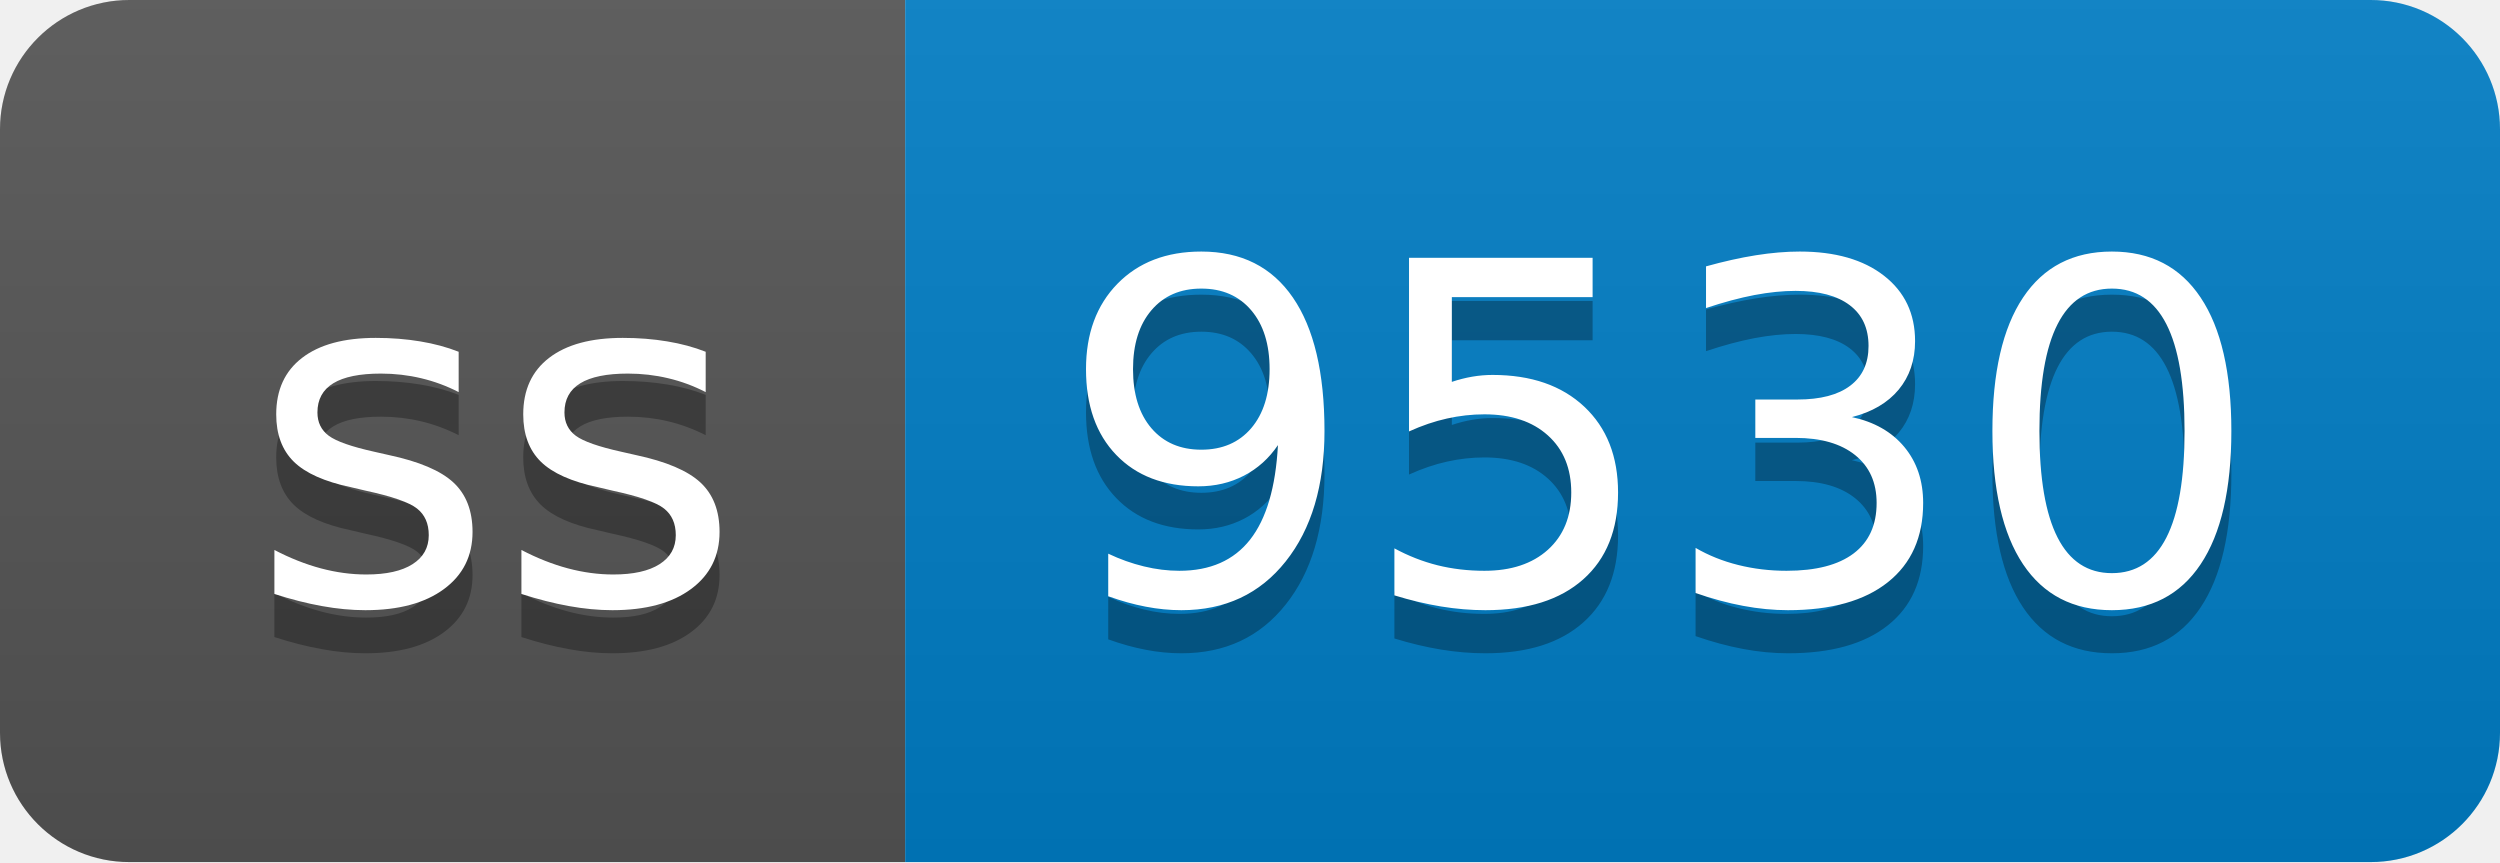
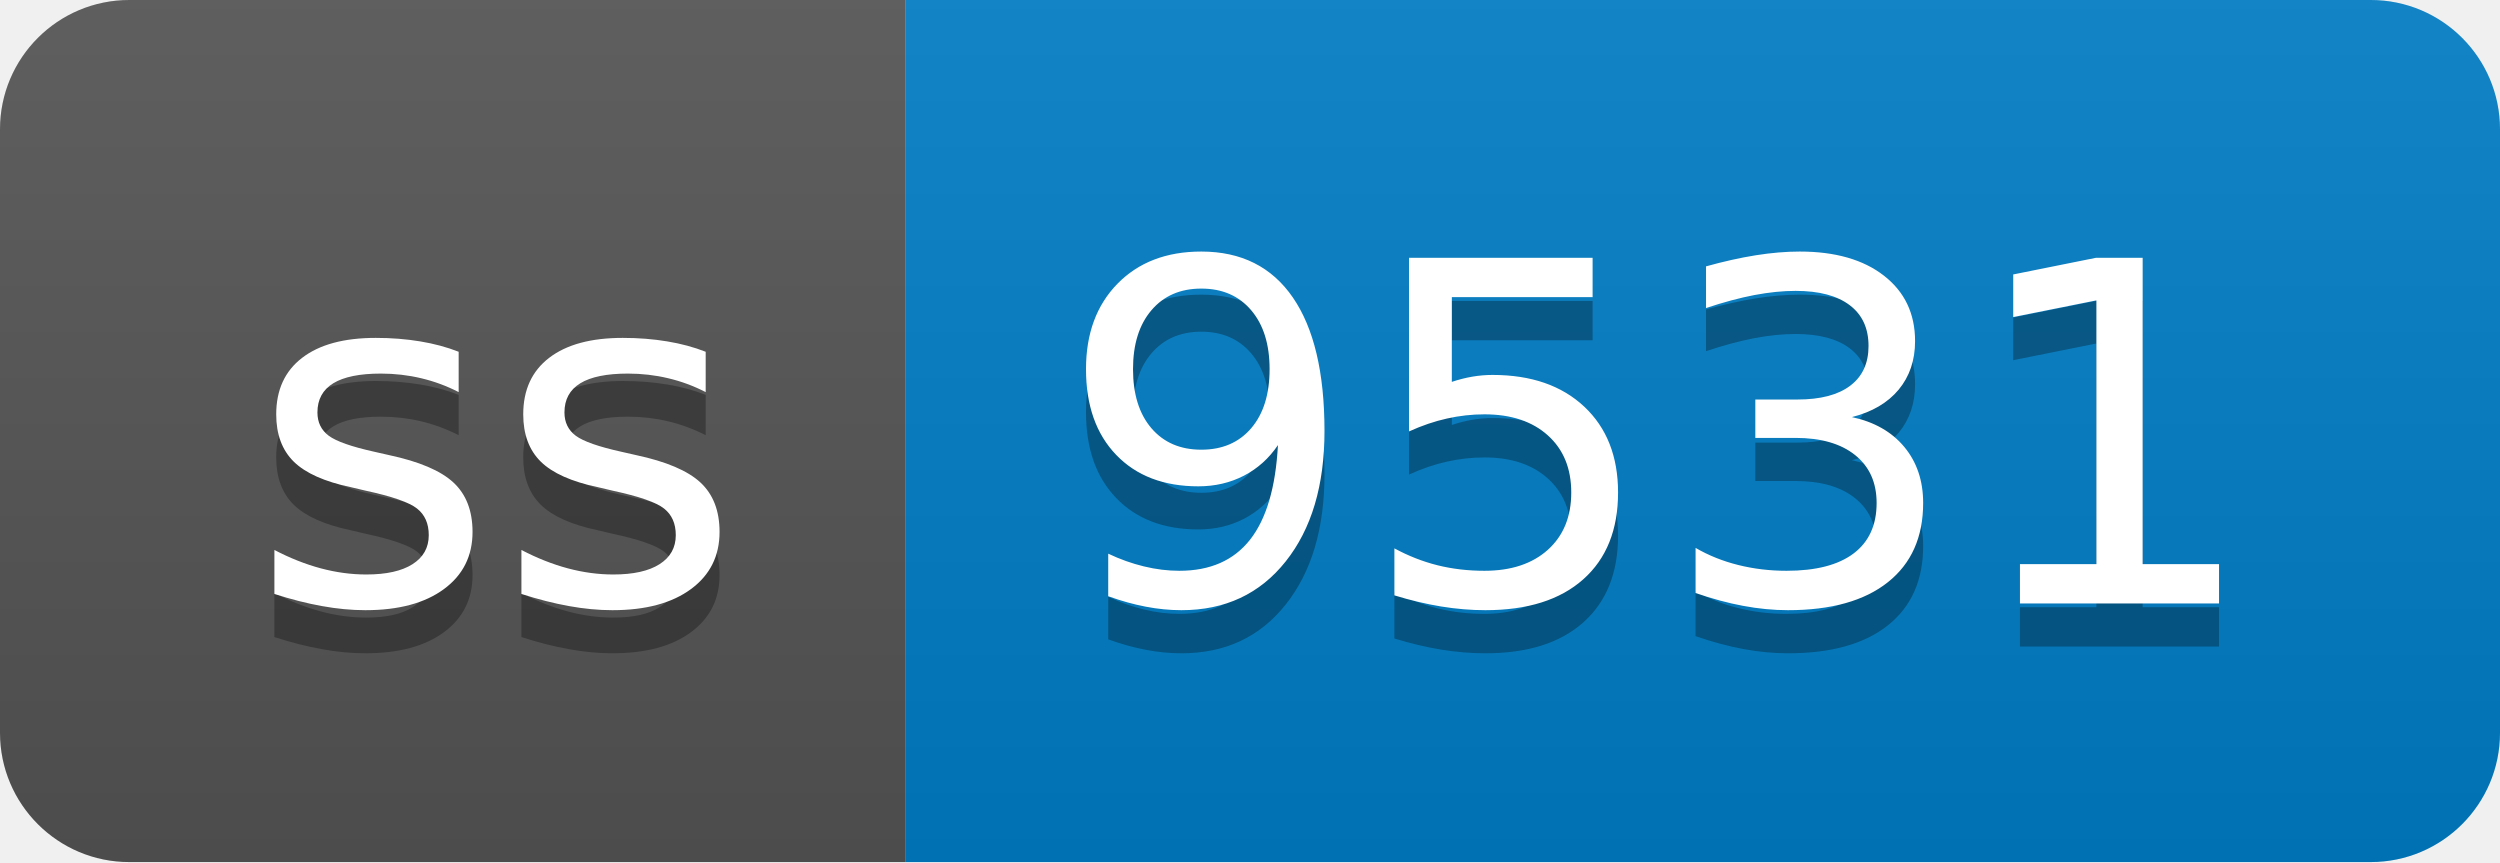
- <svg xmlns="http://www.w3.org/2000/svg" width="58" height="20" role="img" aria-label="ss: 9530">
+ <svg xmlns="http://www.w3.org/2000/svg" width="58" height="20" role="img" aria-label="ss: 9531">
  <linearGradient id="s" x2="0" y2="100%">
    <stop offset="0" stop-color="#bbb" stop-opacity=".1" />
    <stop offset="1" stop-opacity=".1" />
  </linearGradient>
  <clipPath id="r">
    <rect width="58" height="20" rx="3" fill="#fff" />
  </clipPath>
  <g clip-path="url(#r)">
    <rect width="21" height="20" fill="#555" />
    <rect x="21" width="37" height="20" fill="#007ec6" />
    <rect width="58" height="20" fill="url(#s)" />
  </g>
  <g fill="#fff" text-anchor="middle" font-family="Verdana,Geneva,DejaVu Sans,sans-serif" text-rendering="geometricPrecision" font-size="110">
    <text aria-hidden="true" x="115" y="150" fill="#010101" fill-opacity=".3" transform="scale(.1)" textLength="110">ss</text>
    <text x="115" y="140" transform="scale(.1)" fill="#fff" textLength="110">ss</text>
-     <text aria-hidden="true" x="385" y="150" fill="#010101" fill-opacity=".3" transform="scale(.1)" textLength="270">9530</text>
-     <text x="385" y="140" transform="scale(.1)" fill="#fff" textLength="270">9530</text>
+     <text aria-hidden="true" x="385" y="150" fill="#010101" fill-opacity=".3" transform="scale(.1)" textLength="270">9531</text>
+     <text x="385" y="140" transform="scale(.1)" fill="#fff" textLength="270">9531</text>
  </g>
</svg>
